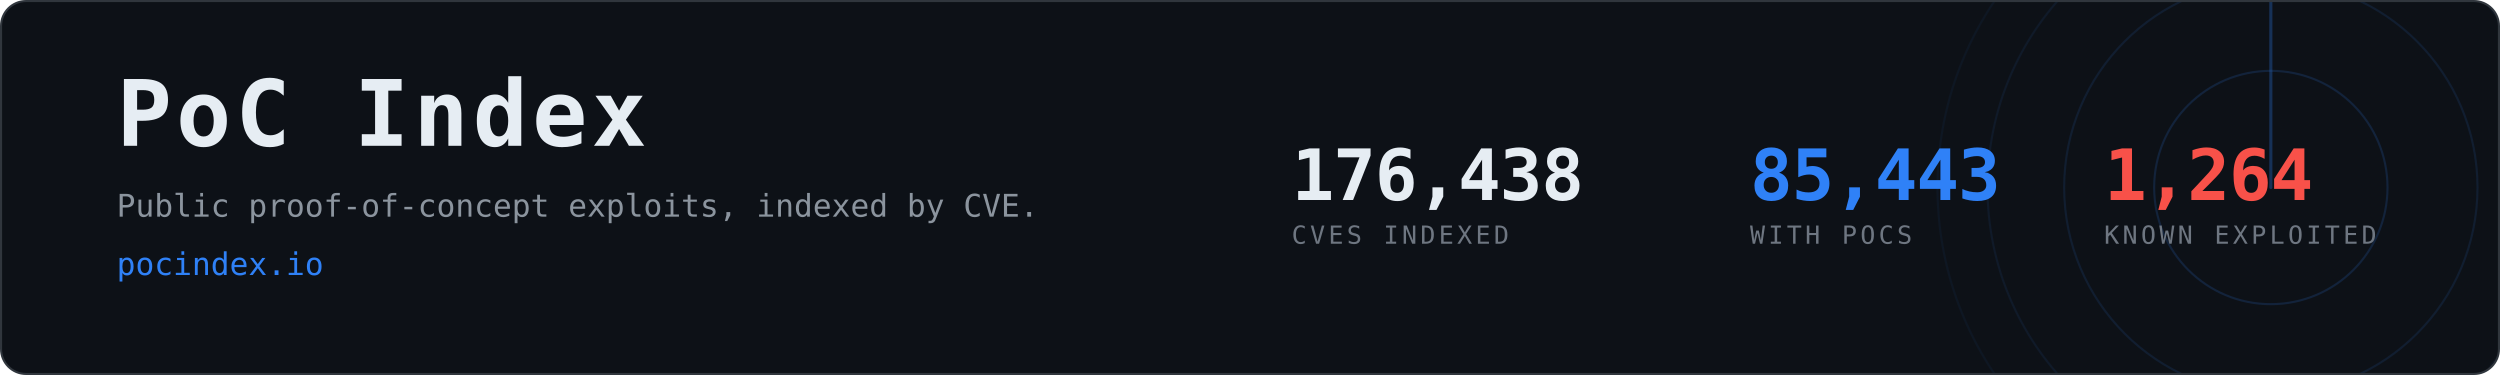
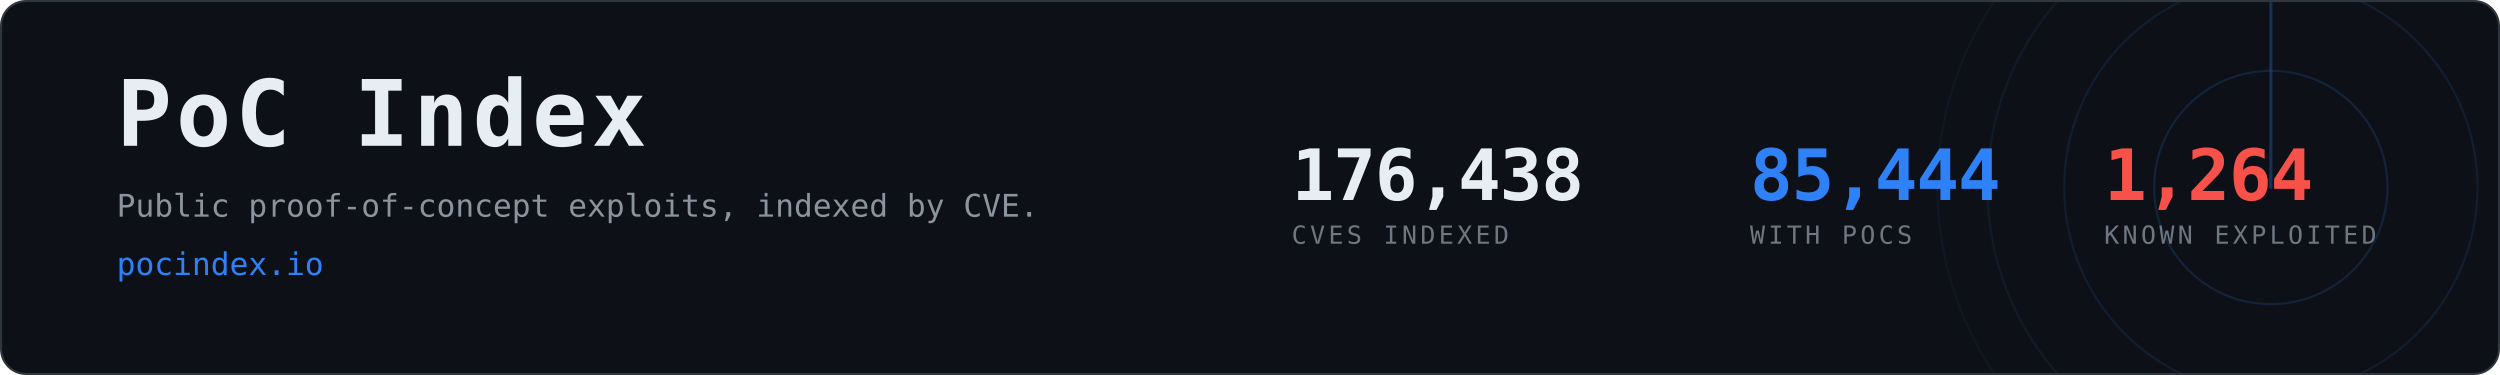
- <svg xmlns="http://www.w3.org/2000/svg" width="1200" height="180" viewBox="0 0 1200 180" role="img" aria-label="PoC Index, 85,443 CVEs with public proof-of-concept exploits">
+ <svg xmlns="http://www.w3.org/2000/svg" width="1200" height="180" viewBox="0 0 1200 180" role="img" aria-label="PoC Index, 85,444 CVEs with public proof-of-concept exploits">
  <clipPath id="card">
    <rect x="1" y="1" width="1198" height="178" rx="12" />
  </clipPath>
  <rect x="0.5" y="0.5" width="1199" height="179" rx="12" fill="#0d1117" stroke="#30363d" />
  <g clip-path="url(#card)" opacity="0.6">
    <g>
      <circle cx="1090" cy="90" r="56.0" fill="none" stroke="#2f81f7" stroke-width="1" opacity="0.270" />
      <circle cx="1090" cy="90" r="99.2" fill="none" stroke="#2f81f7" stroke-width="1" opacity="0.195" />
      <circle cx="1090" cy="90" r="136.0" fill="none" stroke="#2f81f7" stroke-width="1" opacity="0.135" />
      <circle cx="1090" cy="90" r="160.0" fill="none" stroke="#2f81f7" stroke-width="1" opacity="0.090" />
      <line x1="1090" y1="90" x2="1090" y2="-70.0" stroke="#2f81f7" stroke-width="1.5" stroke-linecap="round" opacity="0.480">
        <animateTransform attributeName="transform" type="rotate" from="0 1090 90" to="360 1090 90" dur="8s" repeatCount="indefinite" />
      </line>
    </g>
  </g>
  <text x="56" y="70" font-family="ui-monospace,SFMono-Regular,Menlo,Consolas,monospace" font-size="44" font-weight="700" fill="#e6edf3" letter-spacing="2">PoC Index</text>
  <text x="56" y="104" font-family="ui-monospace,SFMono-Regular,Menlo,Consolas,monospace" font-size="15" fill="#8b949e">
    Public proof-of-concept exploits, indexed by CVE.</text>
  <text x="56" y="132" font-family="ui-monospace,SFMono-Regular,Menlo,Consolas,monospace" font-size="15" fill="#2f81f7">pocindex.io</text>
  <text x="620" y="96" font-family="ui-monospace,SFMono-Regular,Menlo,Consolas,monospace" font-size="34" font-weight="700" fill="#e6edf3" letter-spacing="-0.5">176,438</text>
  <text x="620" y="117" font-family="ui-monospace,SFMono-Regular,Menlo,Consolas,monospace" font-size="12" fill="#6e7681" letter-spacing="1.6">CVES INDEXED</text>
-   <text x="840" y="96" font-family="ui-monospace,SFMono-Regular,Menlo,Consolas,monospace" font-size="34" font-weight="700" fill="#2f81f7" letter-spacing="-0.5">85,443</text>
+   <text x="840" y="96" font-family="ui-monospace,SFMono-Regular,Menlo,Consolas,monospace" font-size="34" font-weight="700" fill="#2f81f7" letter-spacing="-0.5">85,444</text>
  <text x="840" y="117" font-family="ui-monospace,SFMono-Regular,Menlo,Consolas,monospace" font-size="12" fill="#6e7681" letter-spacing="1.6">WITH POCS</text>
  <text x="1010" y="96" font-family="ui-monospace,SFMono-Regular,Menlo,Consolas,monospace" font-size="34" font-weight="700" fill="#f85149" letter-spacing="-0.5">1,264</text>
  <text x="1010" y="117" font-family="ui-monospace,SFMono-Regular,Menlo,Consolas,monospace" font-size="12" fill="#6e7681" letter-spacing="1.6">KNOWN EXPLOITED</text>
</svg>
